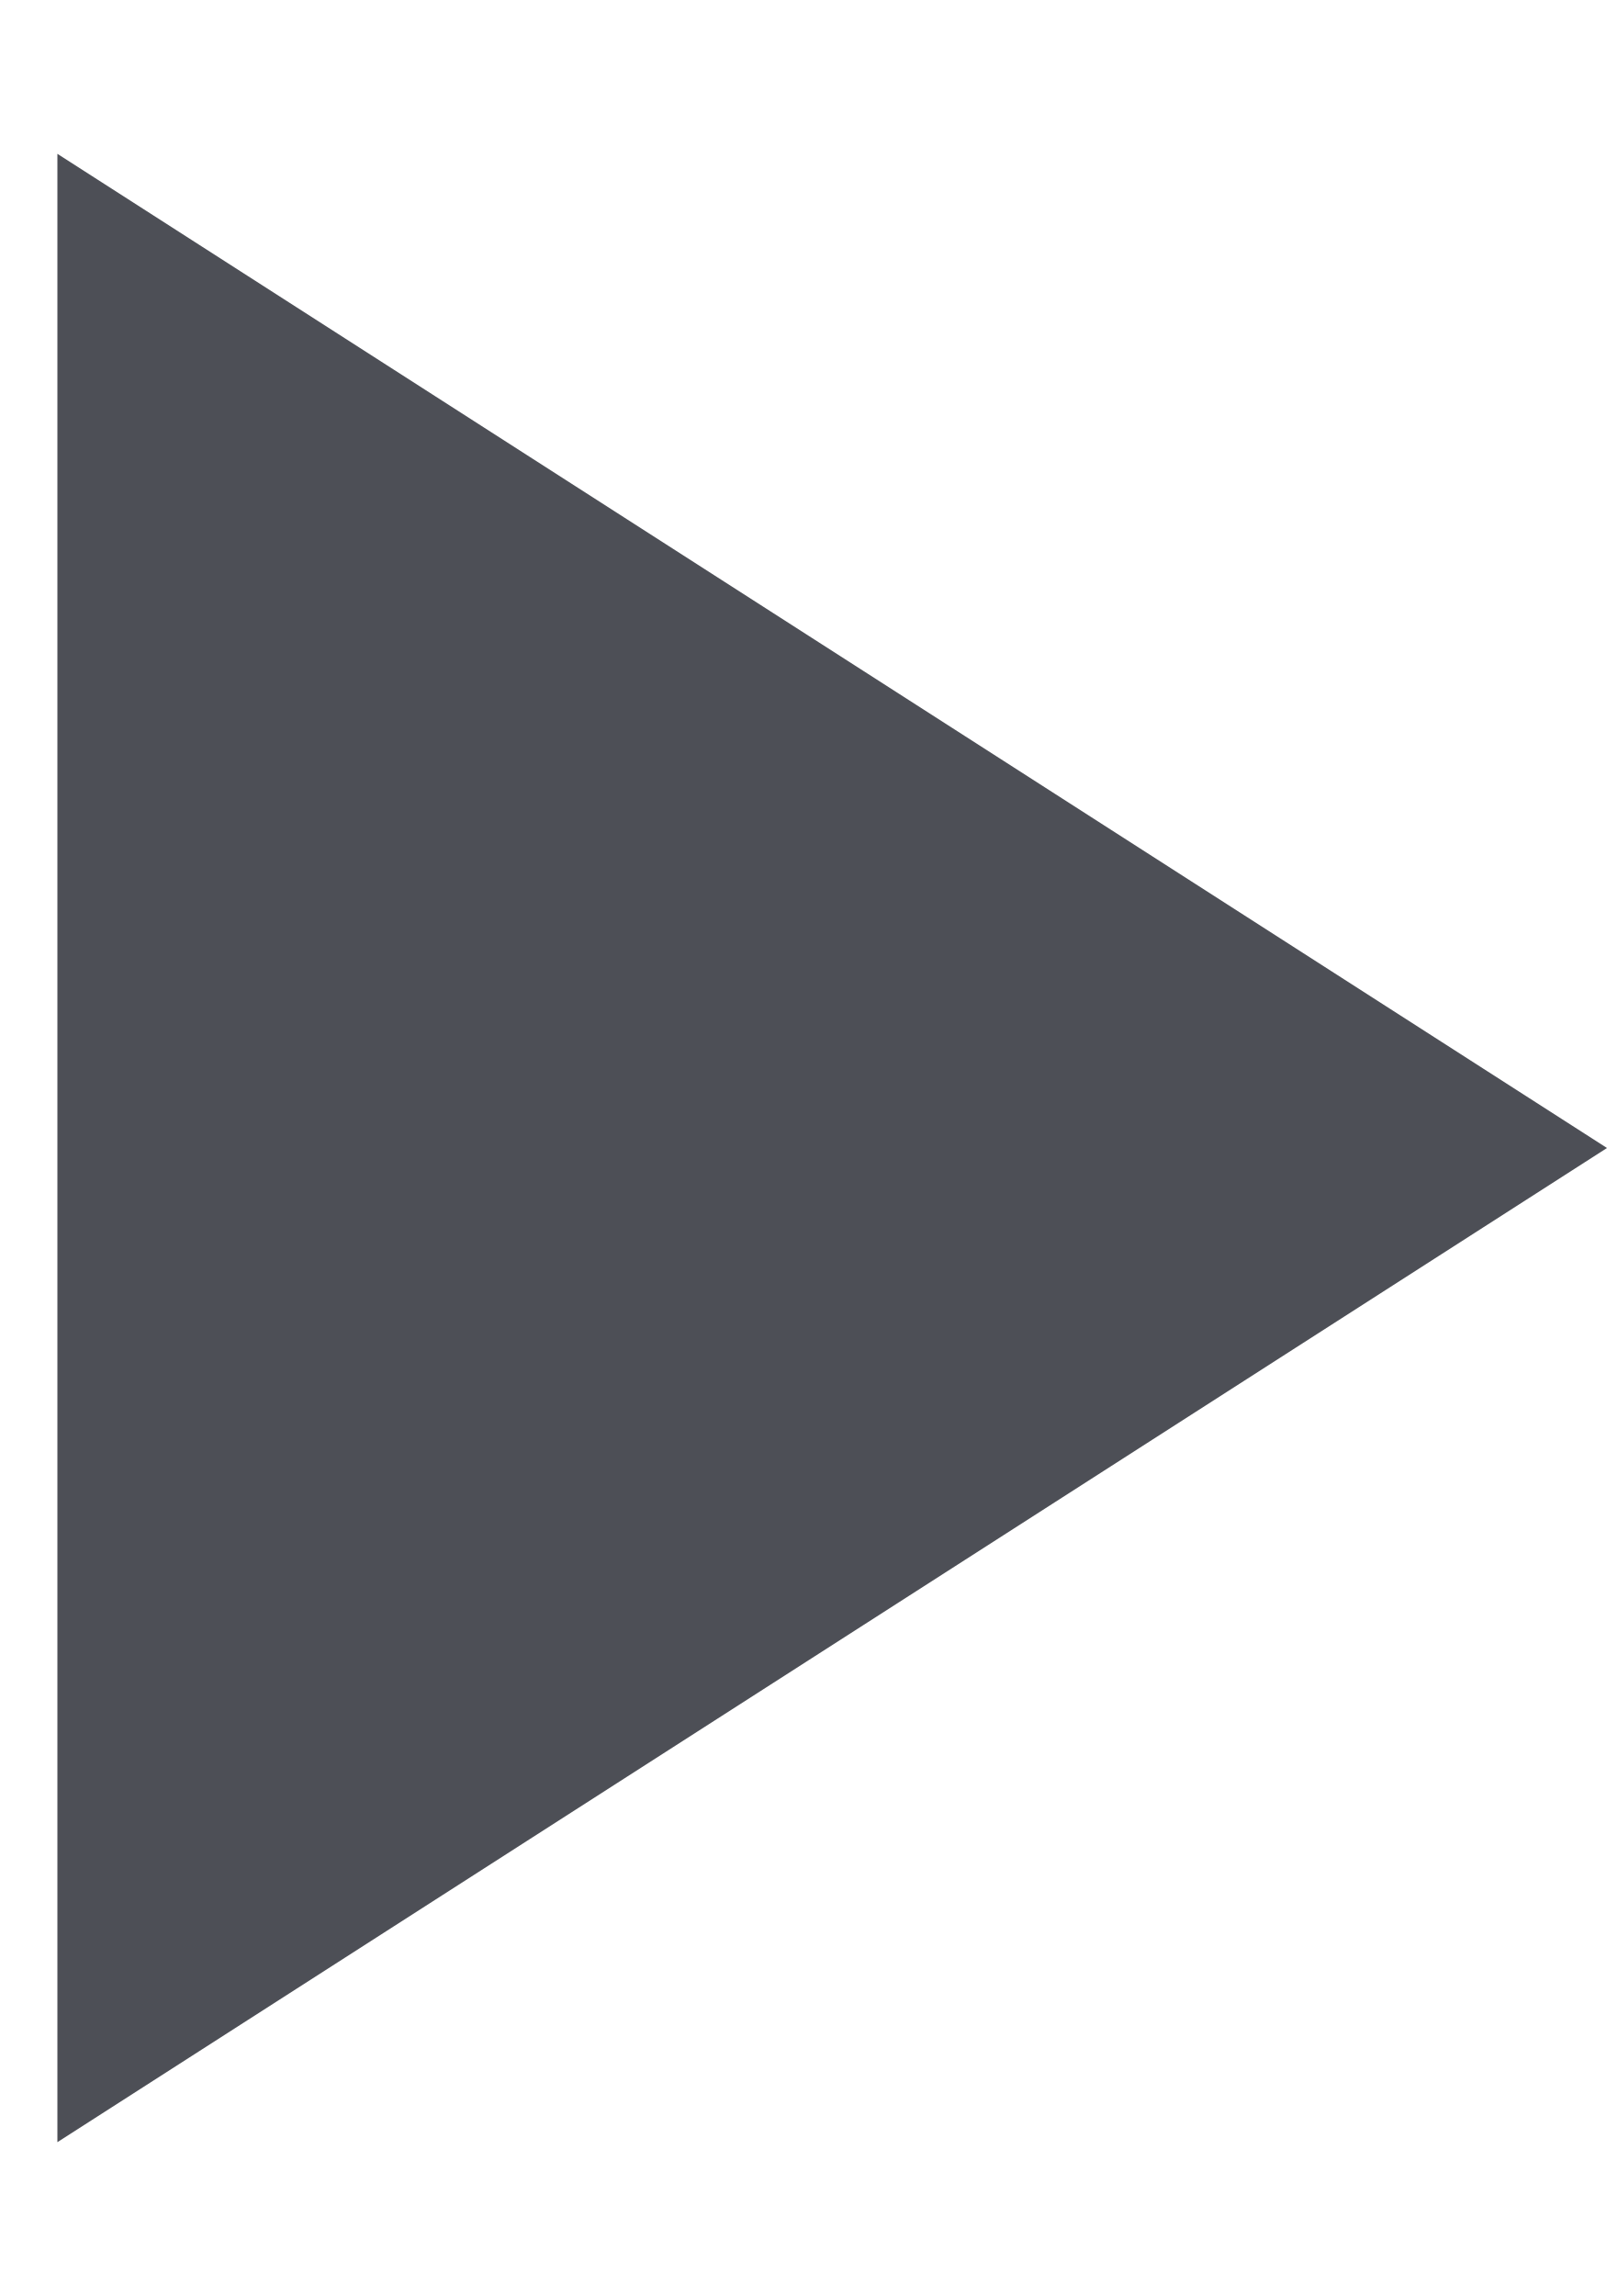
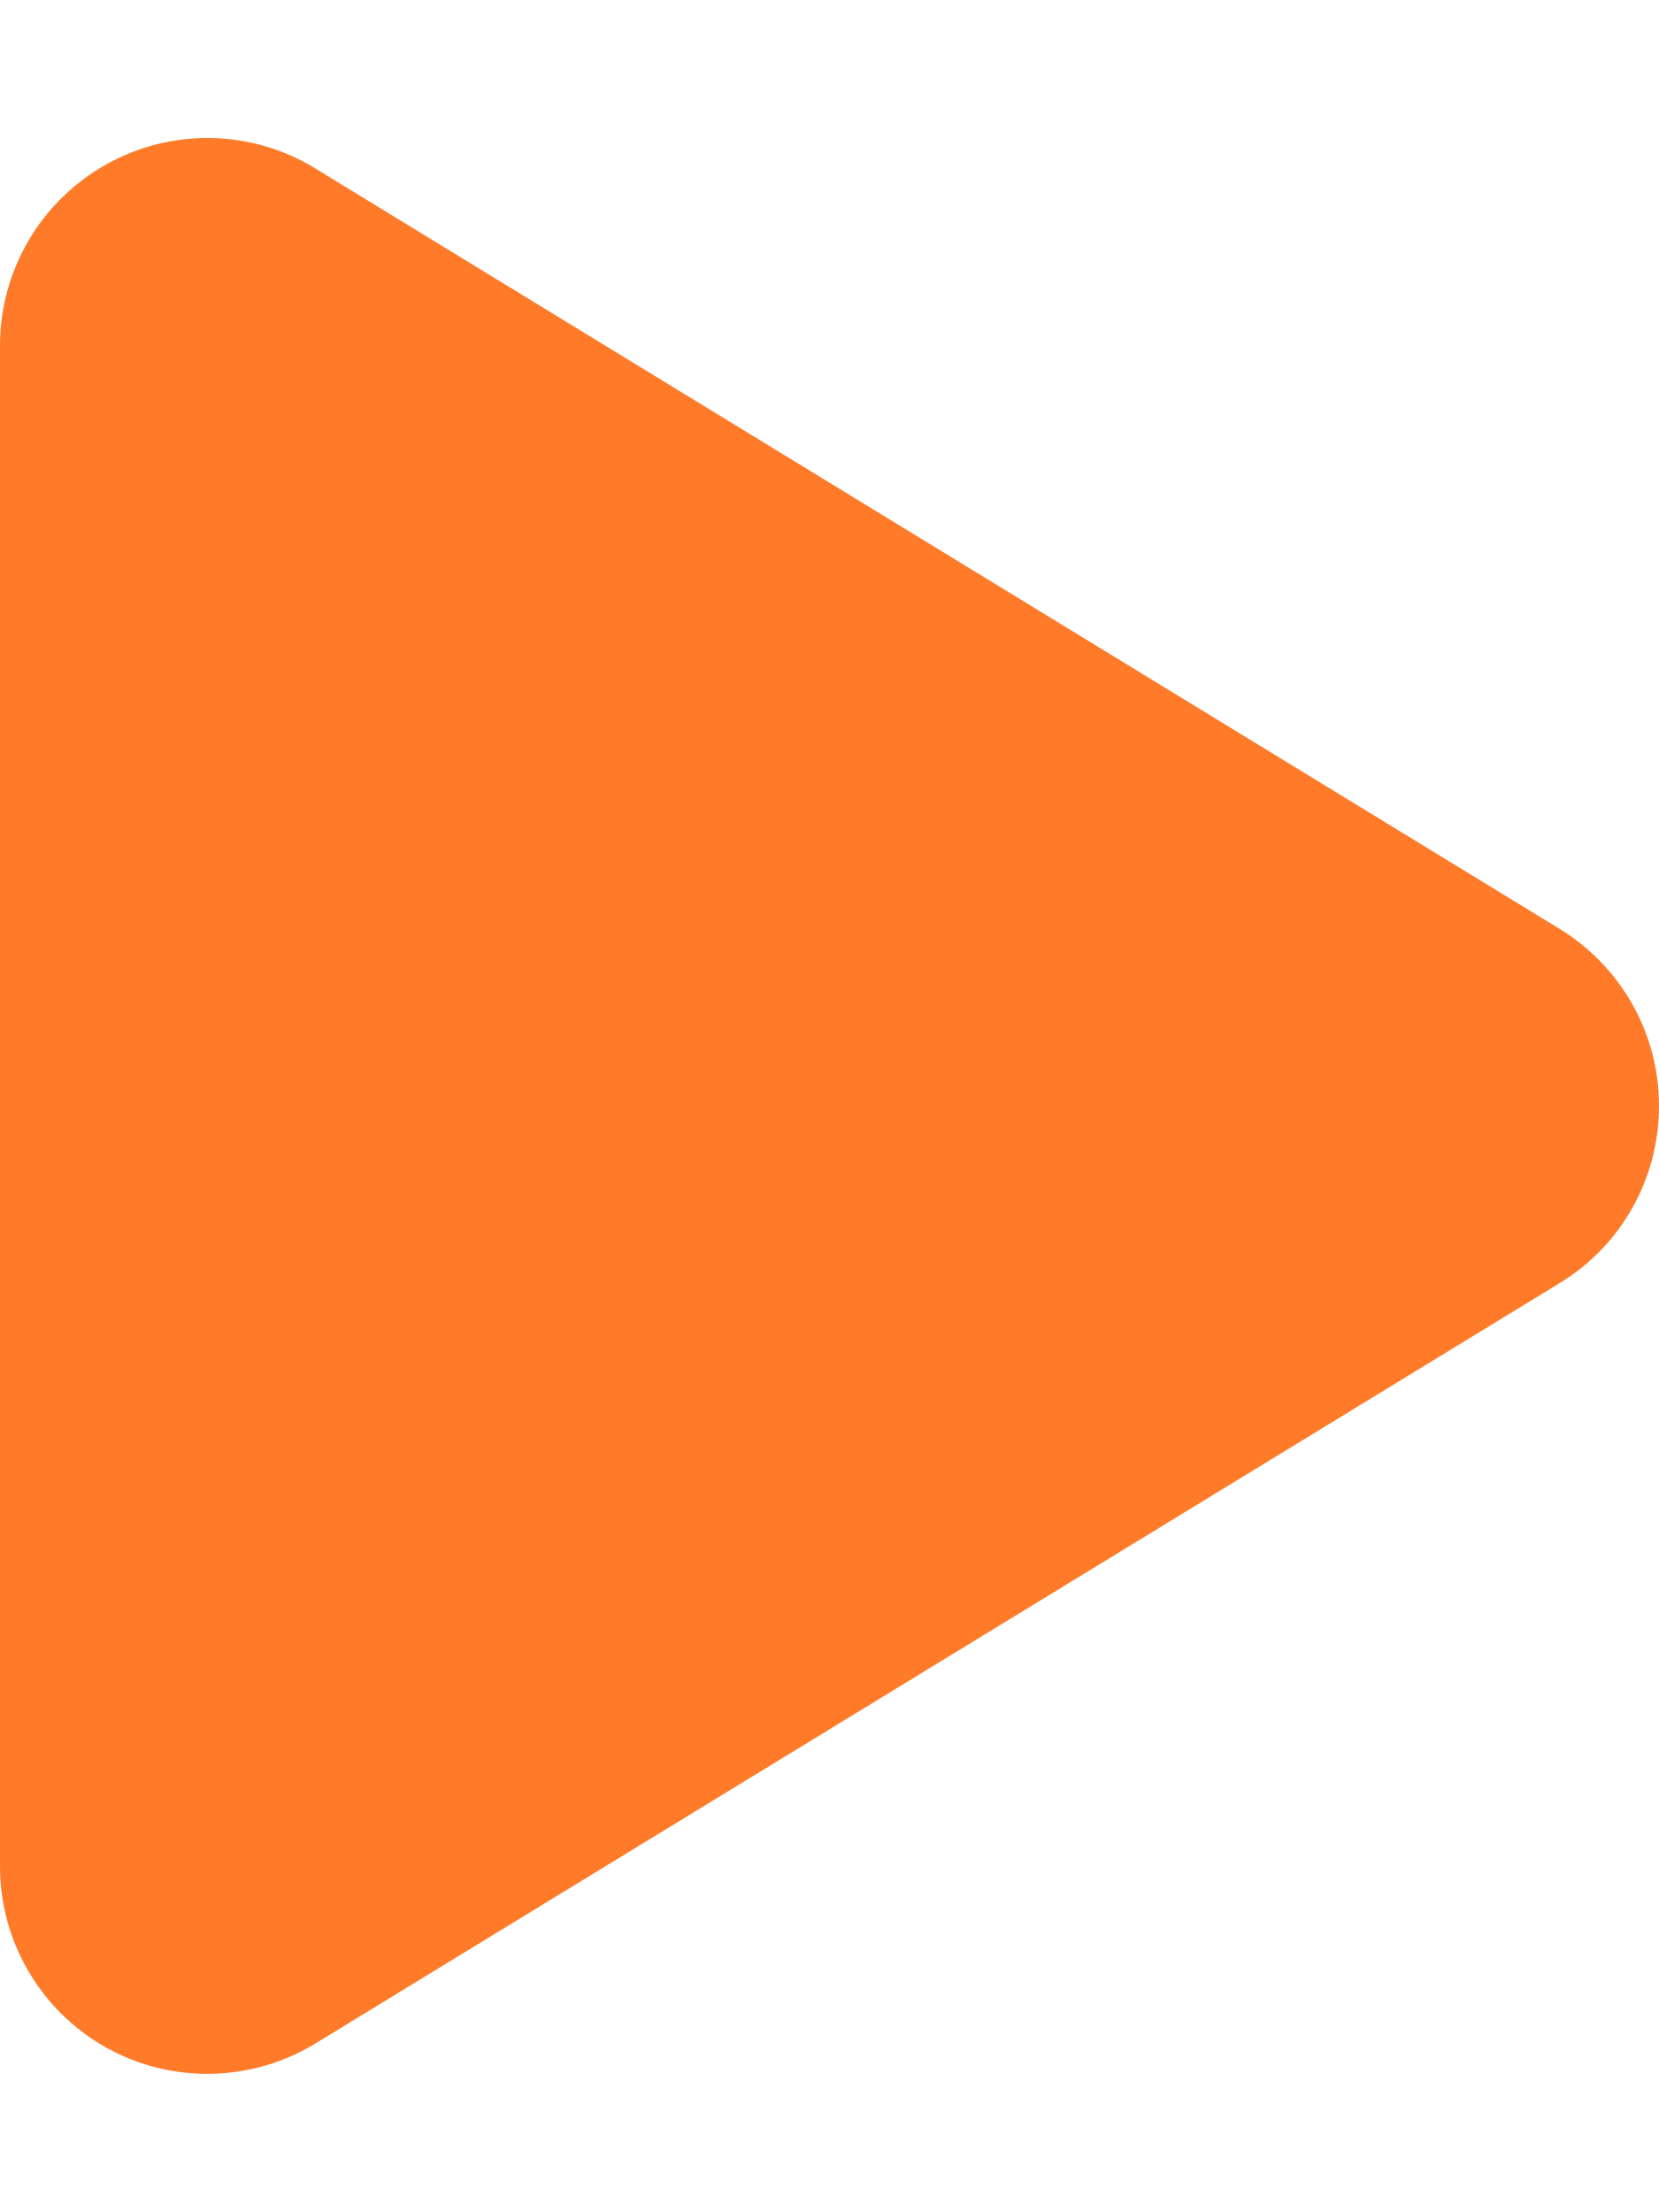
- <svg xmlns="http://www.w3.org/2000/svg" width="7" height="10" viewBox="0 0 7 10" fill="none">
-   <path d="M7 5L0.25 9.33L0.25 0.67L7 5Z" fill="#4D4F56" />
+ <svg xmlns="http://www.w3.org/2000/svg" viewBox="0 0 384 512">
+   <path fill="#ff7b29" d="M73 39c-14.8-9.1-33.4-9.4-48.5-.9S0 62.6 0 80L0 432c0 17.4 9.4 33.4 24.5 41.9s33.7 8.1 48.5-.9L361 297c14.3-8.7 23-24.2 23-41s-8.7-32.2-23-41L73 39z" />
</svg>
